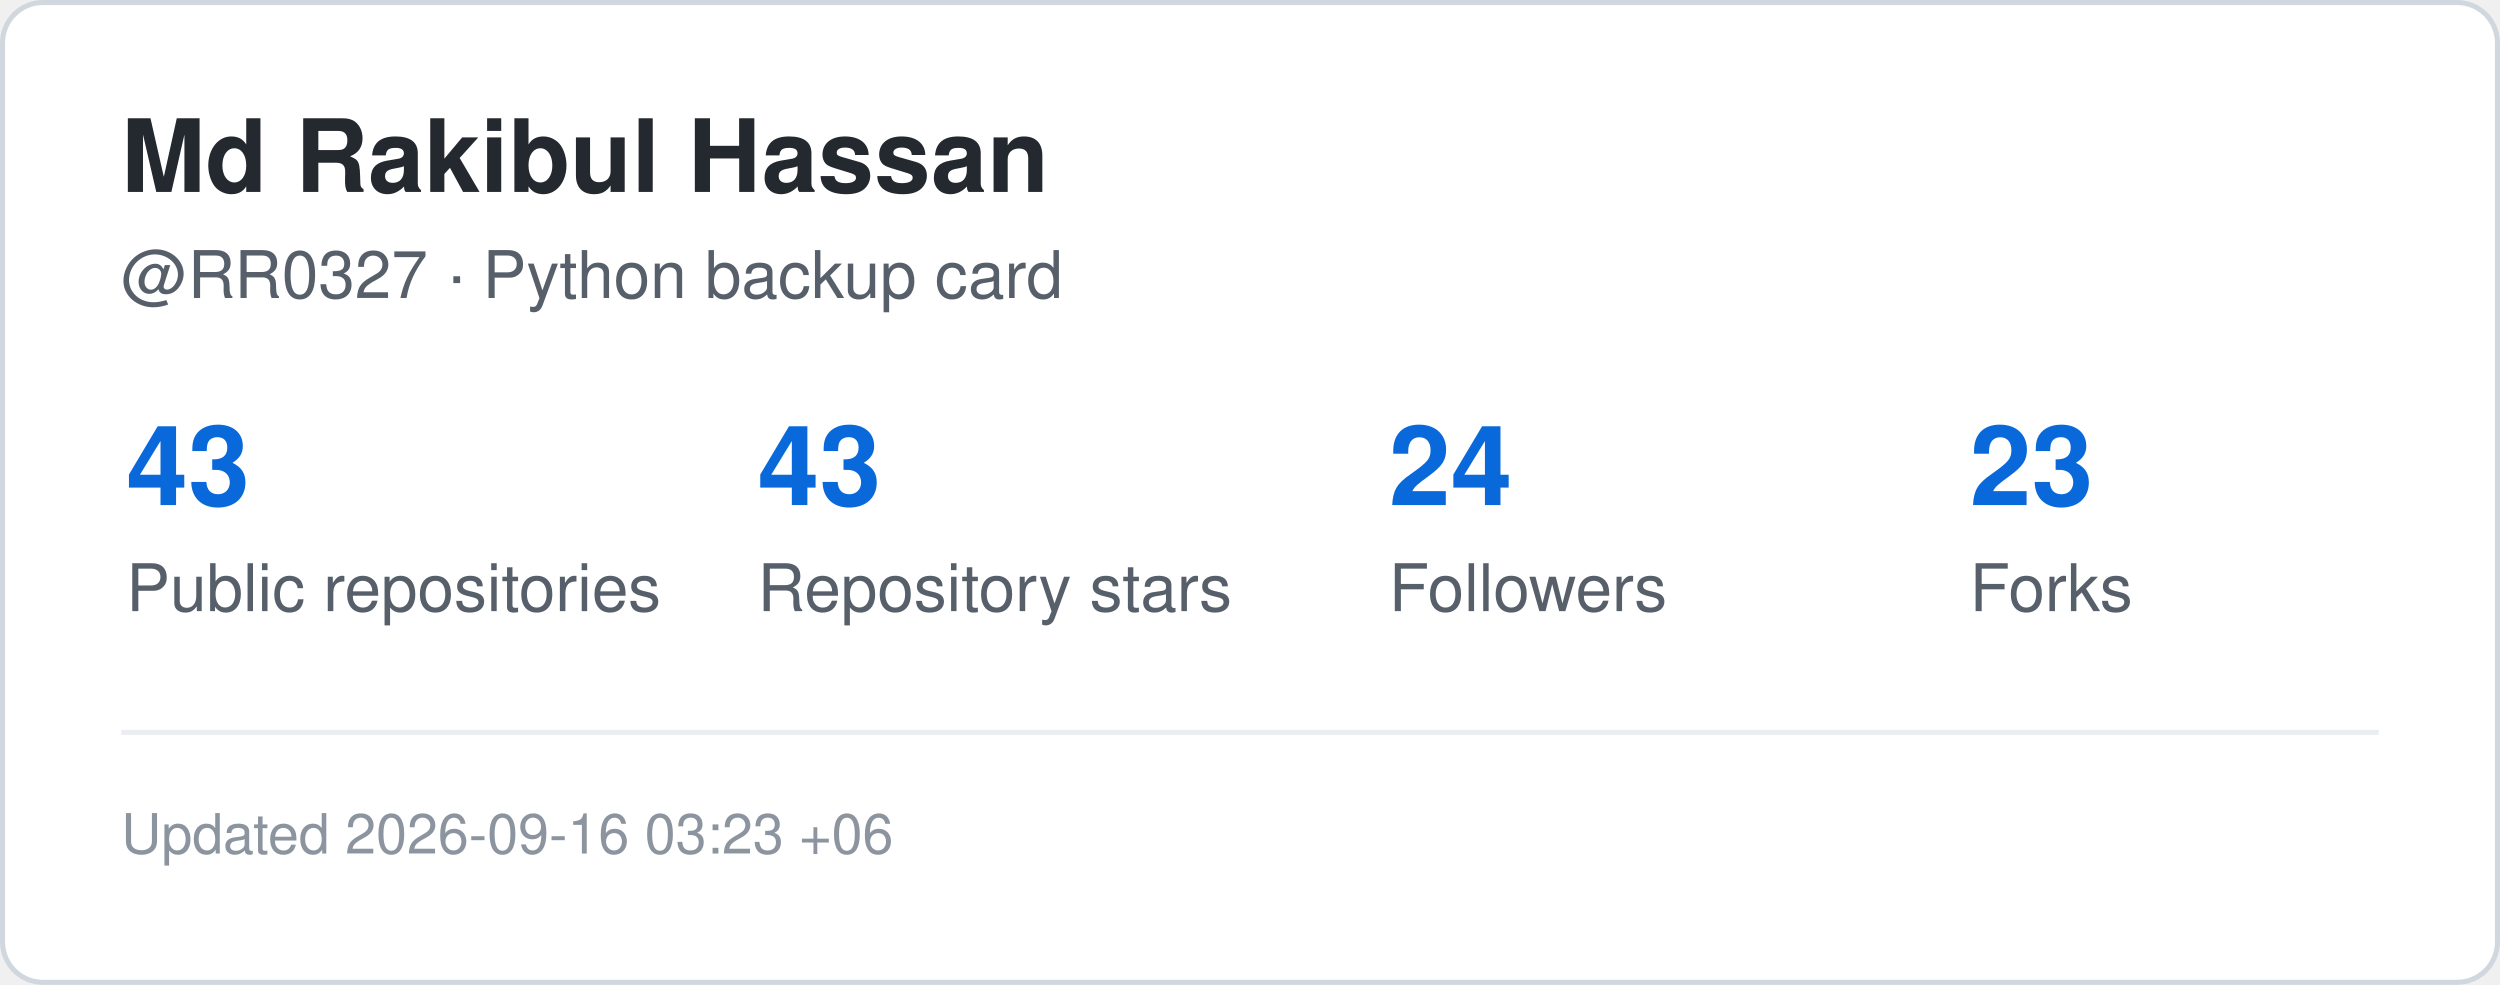
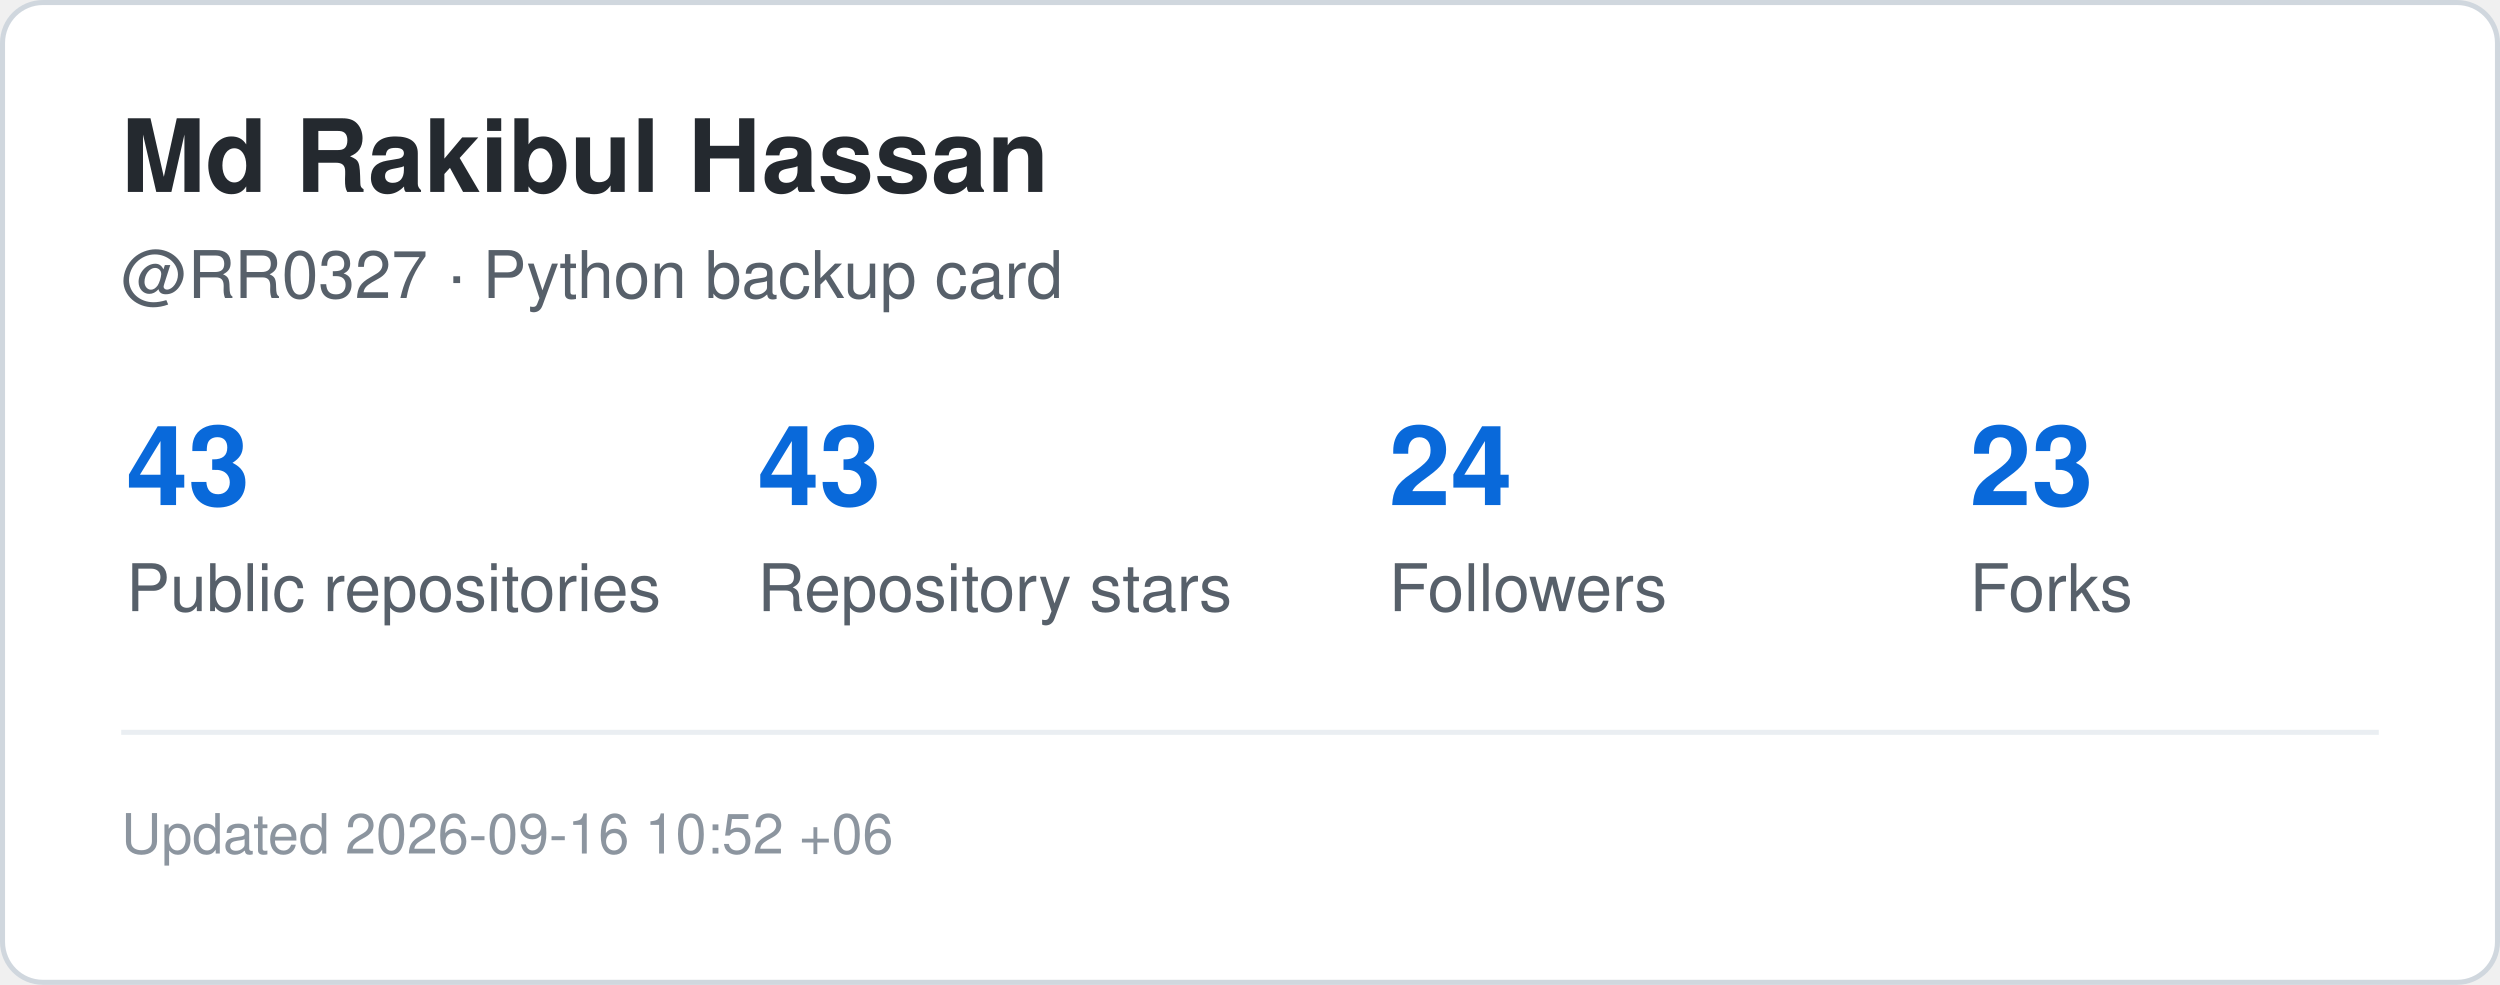
<svg xmlns="http://www.w3.org/2000/svg" width="495" height="195" viewBox="0 0 495 195" role="img" aria-label="GitHub statistics for RR0327">
  <rect x="0.5" y="0.5" width="494" height="194" rx="8" fill="#ffffff" stroke="#d0d7de" />
  <style>
    .title {
      font: 700 20px -apple-system,BlinkMacSystemFont,"Segoe UI",Helvetica,Arial,sans-serif;
      fill: #24292f;
    }
    .label {
      font: 500 13px -apple-system,BlinkMacSystemFont,"Segoe UI",Helvetica,Arial,sans-serif;
      fill: #57606a;
    }
    .value {
      font: 700 22px -apple-system,BlinkMacSystemFont,"Segoe UI",Helvetica,Arial,sans-serif;
      fill: #0969da;
    }
    .small {
      font: 400 11px -apple-system,BlinkMacSystemFont,"Segoe UI",Helvetica,Arial,sans-serif;
      fill: #8c959f;
    }
  </style>
  <text x="24" y="38" class="title">Md Rakibul Hassan</text>
  <text x="24" y="59" class="label">@RR0327 · Python backup card</text>
  <text x="25" y="100" class="value">43</text>
  <text x="25" y="121" class="label">Public repositories</text>
  <text x="150" y="100" class="value">43</text>
  <text x="150" y="121" class="label">Repository stars</text>
  <text x="275" y="100" class="value">24</text>
  <text x="275" y="121" class="label">Followers</text>
  <text x="390" y="100" class="value">23</text>
  <text x="390" y="121" class="label">Forks</text>
  <line x1="24" y1="145" x2="471" y2="145" stroke="#eaeef2" />
  <text x="24" y="169" class="small">
-     Updated 2026-09-16 03:23 +06
+     Updated 2026-09-16 10:52 +06
  </text>
</svg>
